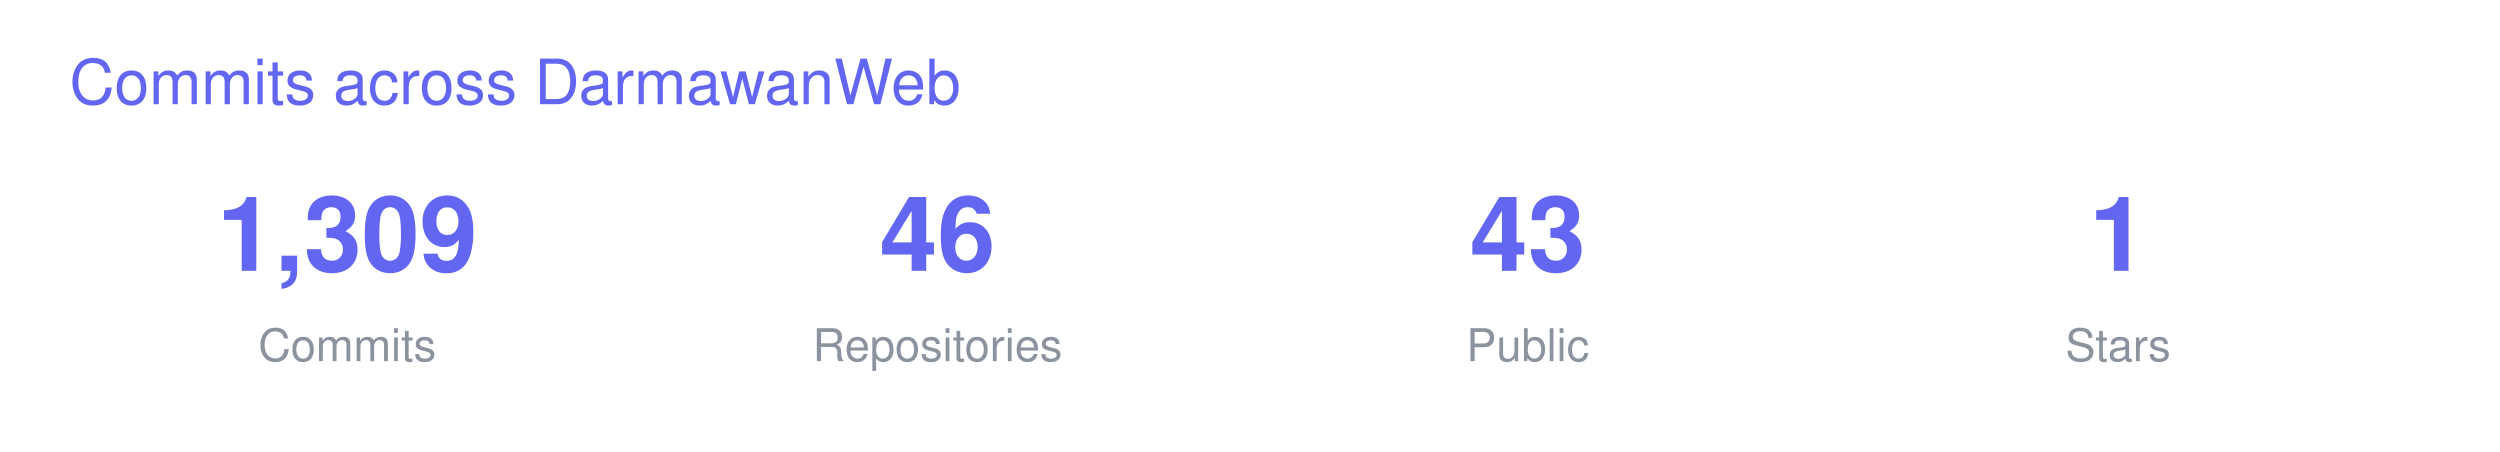
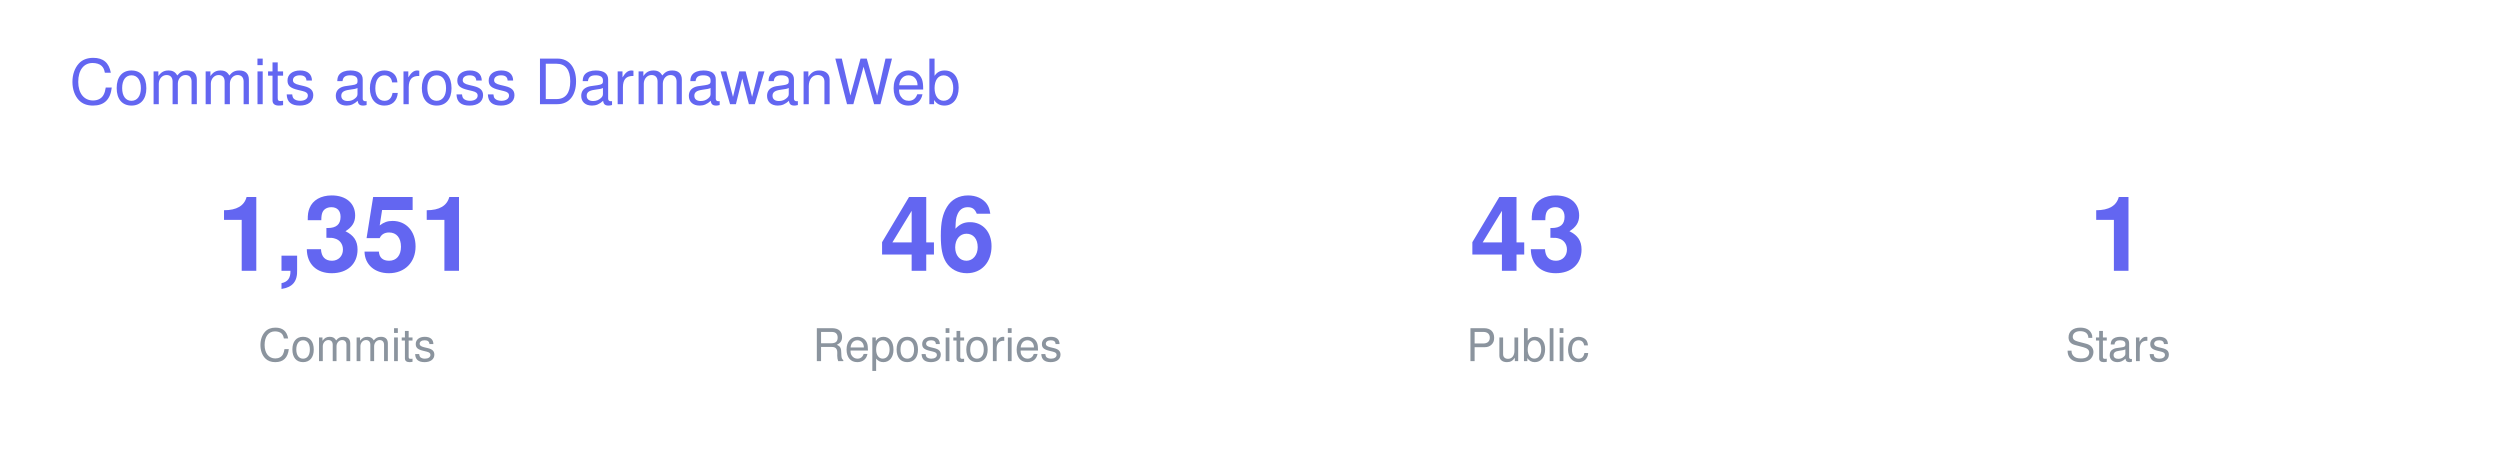
<svg xmlns="http://www.w3.org/2000/svg" width="720" height="130" viewBox="0 0 720 130" font-family="-apple-system,BlinkMacSystemFont,Segoe UI,Helvetica,Arial,sans-serif">
  <text x="20" y="30" font-size="18" fill="#6366F1">Commits across DarmawanWeb</text>
  <g transform="translate(40 0)">
-     <text x="60" y="78" font-size="30" font-weight="700" fill="#6366F1" text-anchor="middle">1,309</text>
+     <text x="60" y="78" font-size="30" font-weight="700" fill="#6366F1" text-anchor="middle">1,351</text>
    <text x="60" y="104" font-size="13" fill="#8B949E" text-anchor="middle">Commits</text>
    <text x="230" y="78" font-size="30" font-weight="700" fill="#6366F1" text-anchor="middle">46</text>
    <text x="230" y="104" font-size="13" fill="#8B949E" text-anchor="middle">Repositories</text>
    <text x="400" y="78" font-size="30" font-weight="700" fill="#6366F1" text-anchor="middle">43</text>
    <text x="400" y="104" font-size="13" fill="#8B949E" text-anchor="middle">Public</text>
    <text x="570" y="78" font-size="30" font-weight="700" fill="#6366F1" text-anchor="middle">1</text>
    <text x="570" y="104" font-size="13" fill="#8B949E" text-anchor="middle">Stars</text>
  </g>
</svg>
